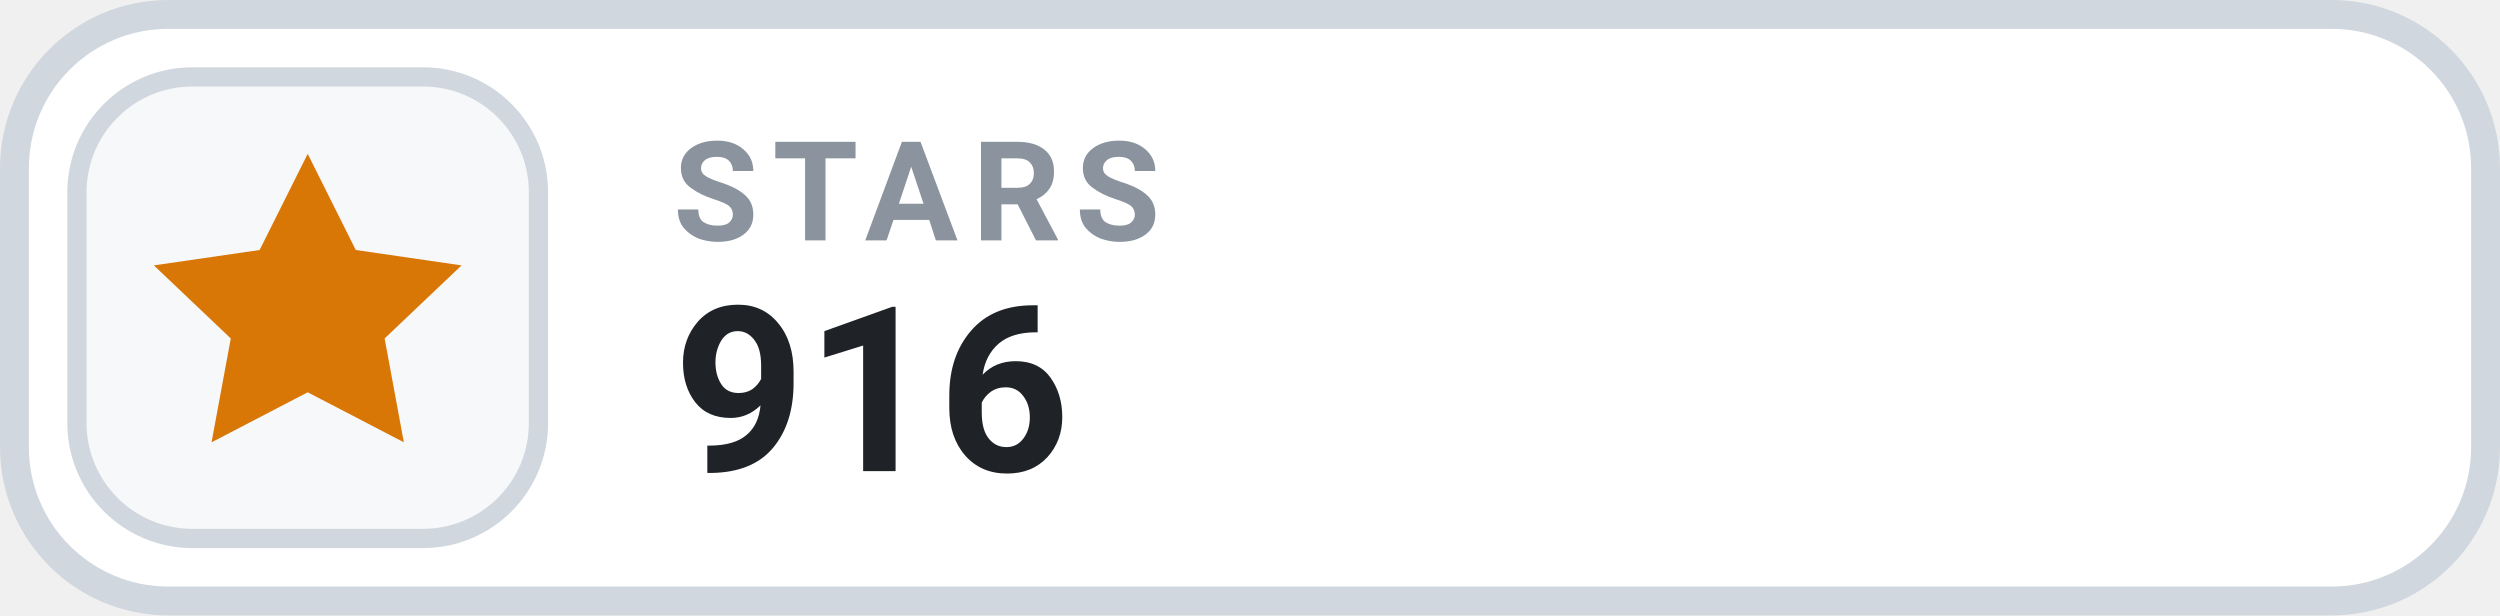
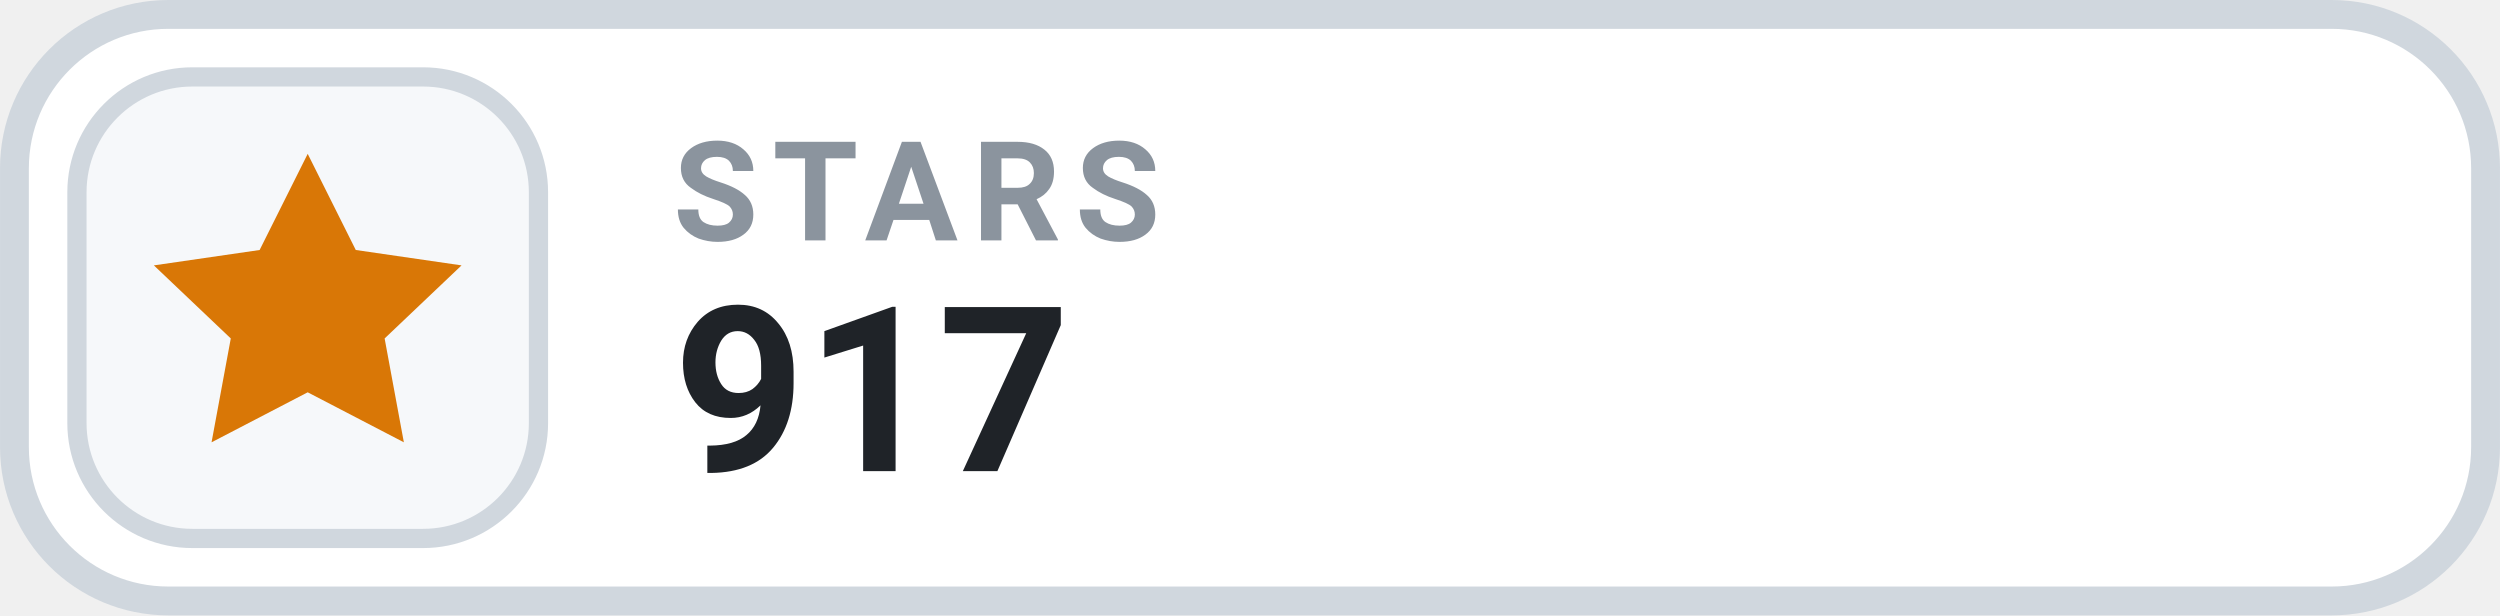
- <svg xmlns="http://www.w3.org/2000/svg" width="126" height="31.015" viewBox="0 0 130 32" role="img" aria-label="STARS 916">
+ <svg xmlns="http://www.w3.org/2000/svg" width="126" height="31.015" viewBox="0 0 130 32" role="img" aria-label="STARS 917">
  <rect x=".75" y=".75" width="128.5" height="30.5" rx="8" fill="#FFFFFF" stroke="#D0D7DE" stroke-width="1.5" />
  <rect x="4" y="4" width="24" height="24" rx="6" fill="#F6F8FA" stroke="#D0D7DE" stroke-width="1" />
  <g transform="translate(16 16)" style="color:#D97706;">
    <path d="M0 -8 l2.5 5 5.5 .8 -4 3.8 1 5.4 -5 -2.6 -5 2.6 1 -5.4 -4 -3.8 5.5 -.8 Z" fill="currentColor" />
  </g>
  <text x="35" y="12.5" fill="#8B949E" font-family="-apple-system,BlinkMacSystemFont,'Segoe UI',Roboto,Helvetica,Arial,sans-serif" font-size="7.2" font-weight="700" letter-spacing=".75">STARS</text>
-   <text x="35" y="24.5" fill="#1F2328" font-family="-apple-system,BlinkMacSystemFont,'Segoe UI',Roboto,Helvetica,Arial,sans-serif" font-size="12" font-weight="700">916</text>
+   <text x="35" y="24.5" fill="#1F2328" font-family="-apple-system,BlinkMacSystemFont,'Segoe UI',Roboto,Helvetica,Arial,sans-serif" font-size="12" font-weight="700">917</text>
</svg>
